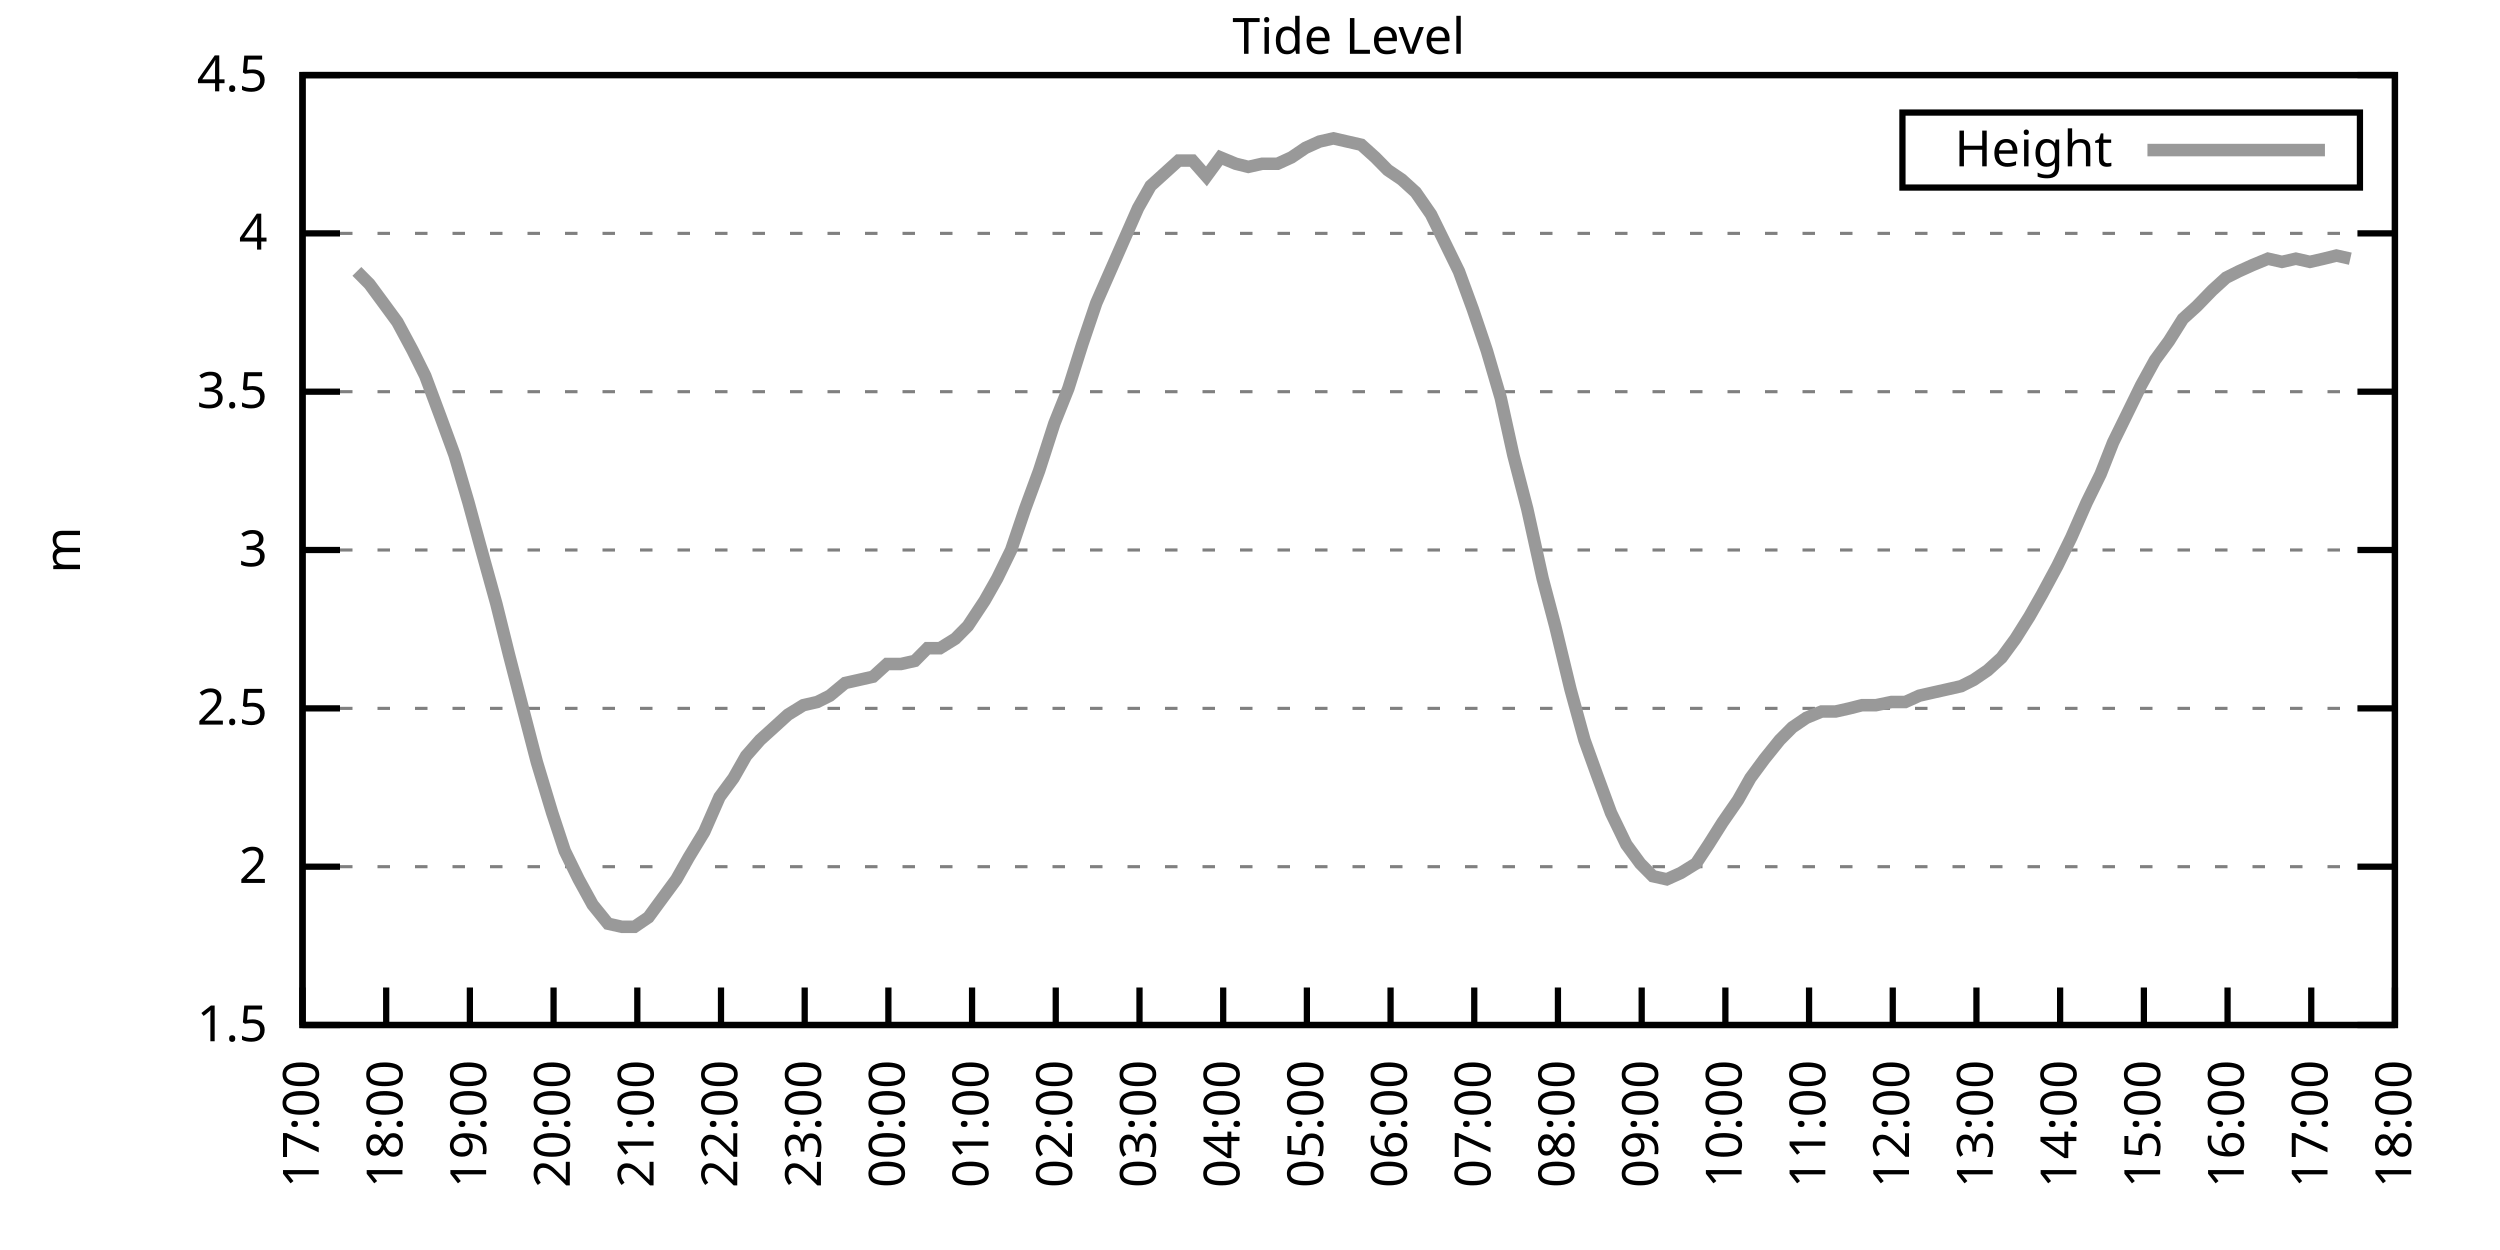
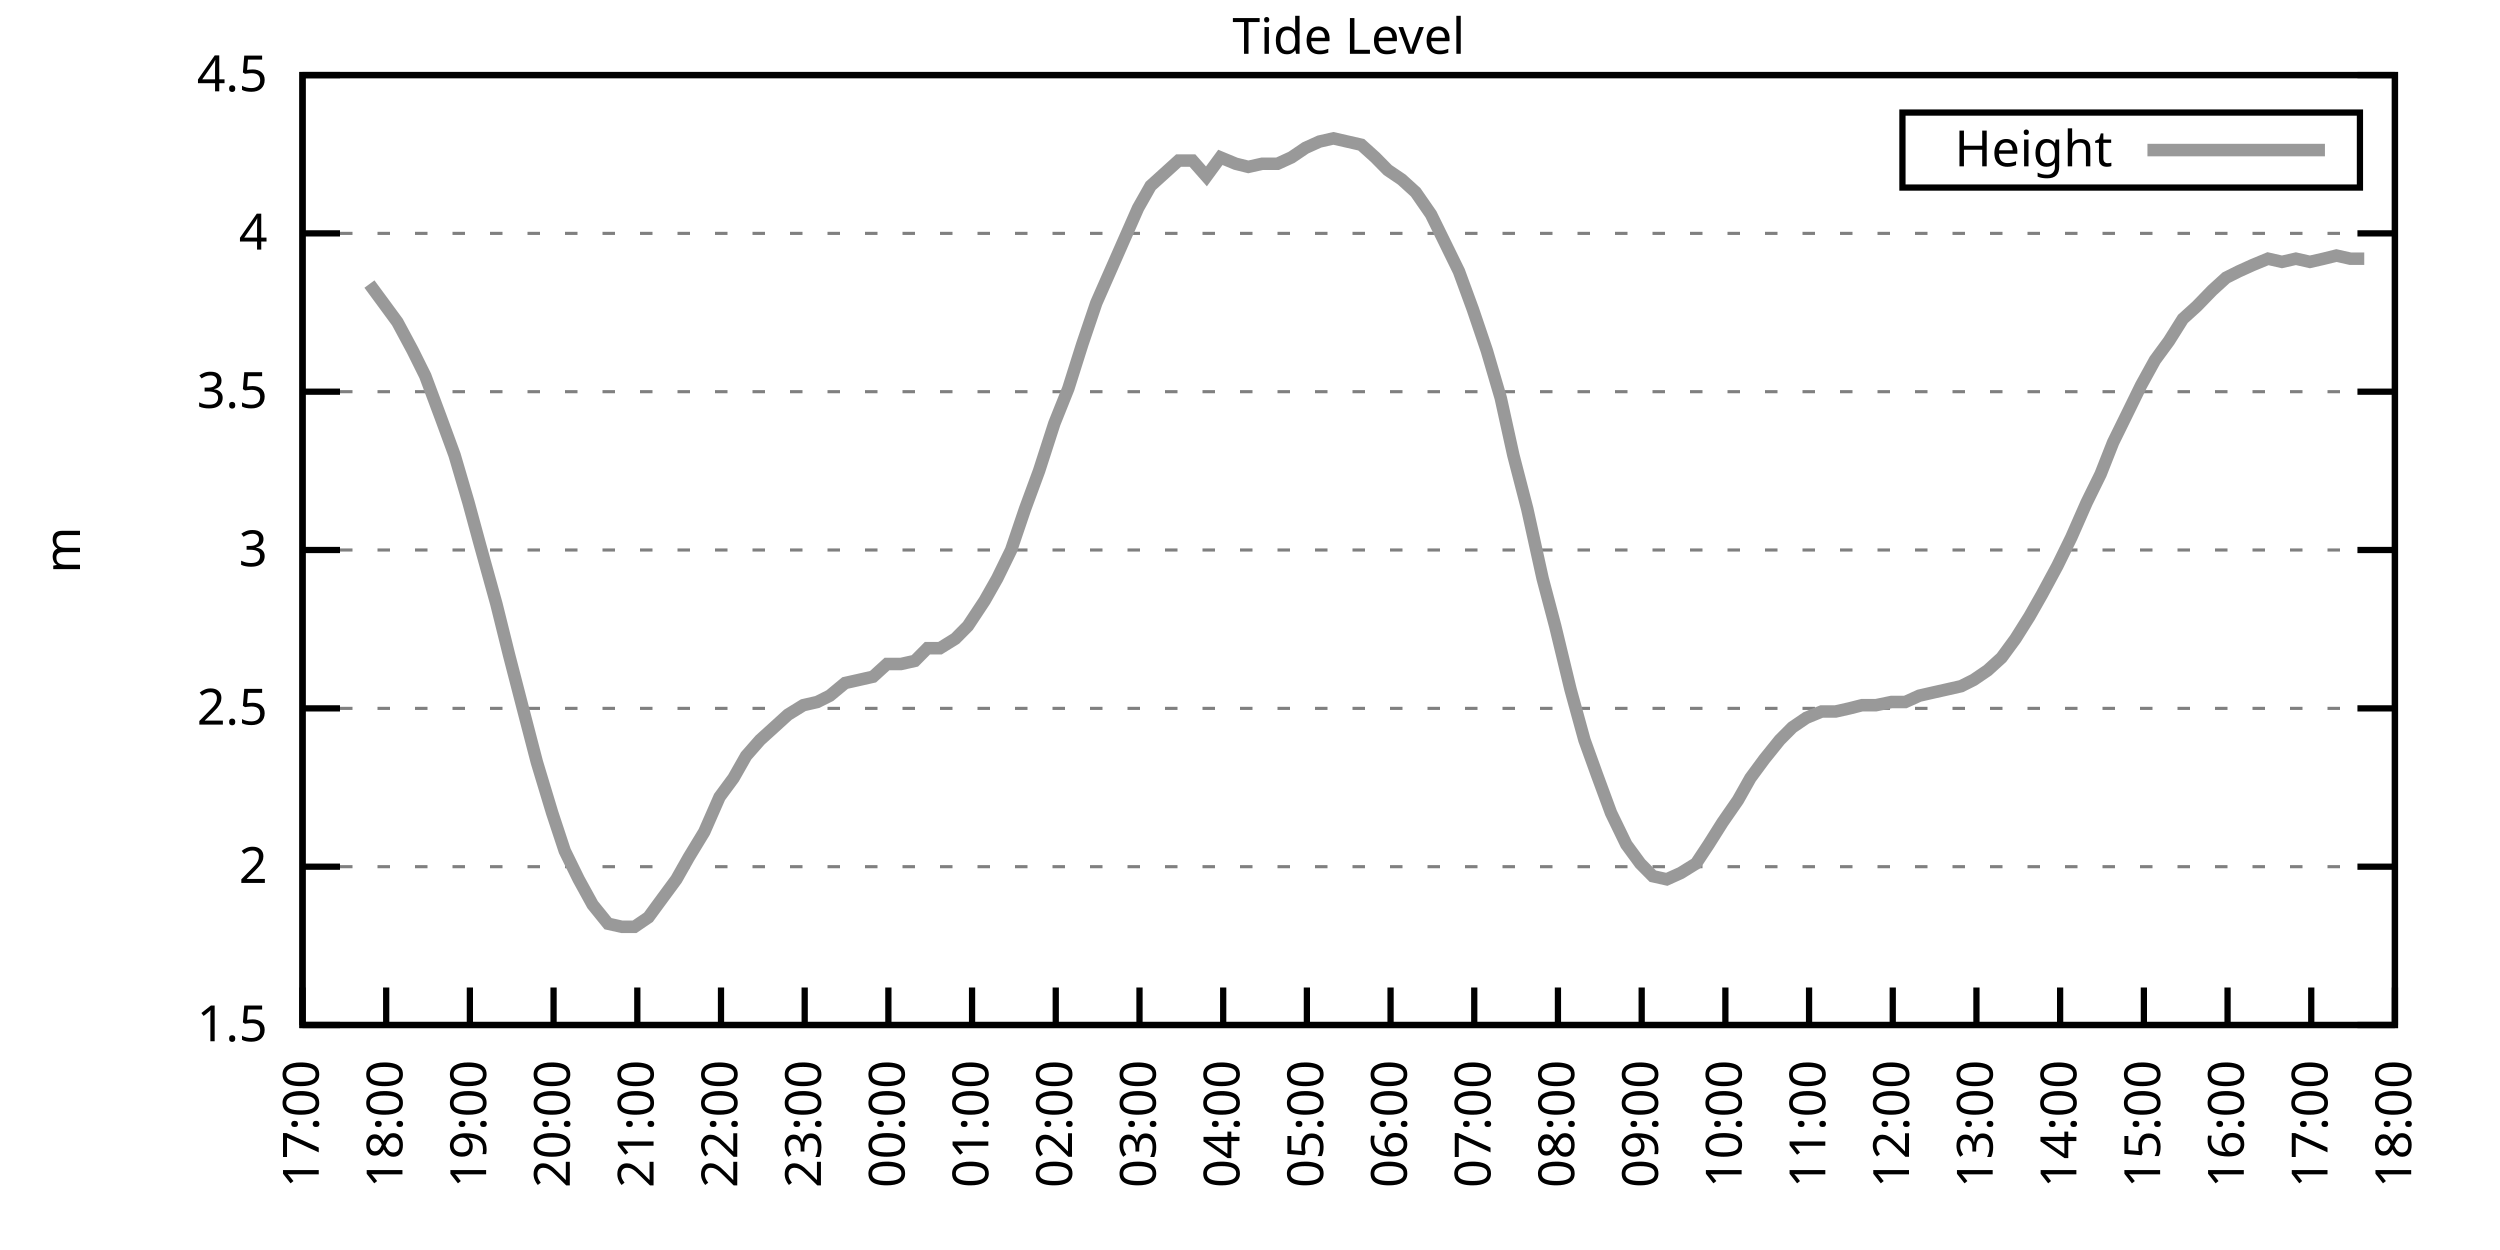
<svg xmlns="http://www.w3.org/2000/svg" xmlns:xlink="http://www.w3.org/1999/xlink" width="400" height="200" viewBox="0 0 400 200">
  <g id="gnuplot_canvas">
    <rect x="0" y="0" width="400" height="200" fill="none" />
    <defs>
      <circle id="gpDot" r="0.5" stroke-width="0.5" stroke="currentColor" />
      <path id="gpPt0" stroke-width="0.333" stroke="currentColor" d="M-1,0 h2 M0,-1 v2" />
      <path id="gpPt1" stroke-width="0.333" stroke="currentColor" d="M-1,-1 L1,1 M1,-1 L-1,1" />
      <path id="gpPt2" stroke-width="0.333" stroke="currentColor" d="M-1,0 L1,0 M0,-1 L0,1 M-1,-1 L1,1 M-1,1 L1,-1" />
      <rect id="gpPt3" stroke-width="0.333" stroke="currentColor" x="-1" y="-1" width="2" height="2" />
      <rect id="gpPt4" stroke-width="0.333" stroke="currentColor" fill="currentColor" x="-1" y="-1" width="2" height="2" />
      <circle id="gpPt5" stroke-width="0.333" stroke="currentColor" cx="0" cy="0" r="1" />
      <use xlink:href="#gpPt5" id="gpPt6" fill="currentColor" stroke="none" />
      <path id="gpPt7" stroke-width="0.333" stroke="currentColor" d="M0,-1.33 L-1.33,0.67 L1.33,0.67 z" />
      <use xlink:href="#gpPt7" id="gpPt8" fill="currentColor" stroke="none" />
      <use xlink:href="#gpPt7" id="gpPt9" stroke="currentColor" transform="rotate(180)" />
      <use xlink:href="#gpPt9" id="gpPt10" fill="currentColor" stroke="none" />
      <use xlink:href="#gpPt3" id="gpPt11" stroke="currentColor" transform="rotate(45)" />
      <use xlink:href="#gpPt11" id="gpPt12" fill="currentColor" stroke="none" />
      <path id="gpPt13" stroke-width="0.333" stroke="currentColor" d="M0,1.330 L1.265,0.411 L0.782,-1.067 L-0.782,-1.076 L-1.265,0.411 z" />
      <use xlink:href="#gpPt13" id="gpPt14" fill="currentColor" stroke="none" />
      <filter id="textbox" filterUnits="objectBoundingBox" x="0" y="0" height="1" width="1">
        <feFlood flood-color="white" flood-opacity="1" result="bgnd" />
        <feComposite in="SourceGraphic" in2="bgnd" operator="atop" />
      </filter>
      <filter id="greybox" filterUnits="objectBoundingBox" x="0" y="0" height="1" width="1">
        <feFlood flood-color="lightgrey" flood-opacity="1" result="grey" />
        <feComposite in="SourceGraphic" in2="grey" operator="atop" />
      </filter>
    </defs>
    <g fill="none" color="white" stroke="currentColor" stroke-width="1.00" stroke-linecap="butt" stroke-linejoin="miter">
</g>
    <g fill="none" color="black" stroke="currentColor" stroke-width="1.00" stroke-linecap="butt" stroke-linejoin="miter">
      <g stroke="none" shape-rendering="crispEdges">
        <polygon fill="rgb(255, 255, 255)" points="48.40,164.00 383.18,164.00 383.18,12.02 48.40,12.02 " />
      </g>
    </g>
    <g fill="none" color="black" stroke="currentColor" stroke-width="1.00" stroke-linecap="butt" stroke-linejoin="miter">
</g>
    <g fill="none" color="black" stroke="black" stroke-width="0.50" stroke-linecap="butt" stroke-linejoin="miter">
</g>
    <g fill="none" color="gray" stroke="currentColor" stroke-width="0.50" stroke-linecap="butt" stroke-linejoin="miter">
      <path stroke="gray" stroke-dasharray="2,4" class="gridline" d="M48.40,164.00 L383.19,164.00  " />
    </g>
    <g fill="none" color="gray" stroke="gray" stroke-width="1.00" stroke-linecap="butt" stroke-linejoin="miter">
</g>
    <g fill="none" color="black" stroke="currentColor" stroke-width="1.00" stroke-linecap="butt" stroke-linejoin="miter">
      <path stroke="black" d="M48.40,164.00 L54.40,164.00 M383.19,164.00 L377.19,164.00  " />
      <g transform="translate(42.80,166.60)" stroke="none" fill="black" font-family="Sans" font-size="8.00" text-anchor="end">
        <text>
          <tspan font-family="Sans"> 1.5</tspan>
        </text>
      </g>
    </g>
    <g fill="none" color="black" stroke="currentColor" stroke-width="1.00" stroke-linecap="butt" stroke-linejoin="miter">
</g>
    <g fill="none" color="black" stroke="black" stroke-width="0.50" stroke-linecap="butt" stroke-linejoin="miter">
</g>
    <g fill="none" color="gray" stroke="currentColor" stroke-width="0.50" stroke-linecap="butt" stroke-linejoin="miter">
      <path stroke="gray" stroke-dasharray="2,4" class="gridline" d="M48.40,138.67 L383.19,138.67  " />
    </g>
    <g fill="none" color="gray" stroke="gray" stroke-width="1.00" stroke-linecap="butt" stroke-linejoin="miter">
</g>
    <g fill="none" color="black" stroke="currentColor" stroke-width="1.00" stroke-linecap="butt" stroke-linejoin="miter">
      <path stroke="black" d="M48.40,138.67 L54.40,138.67 M383.19,138.67 L377.19,138.67  " />
      <g transform="translate(42.80,141.27)" stroke="none" fill="black" font-family="Sans" font-size="8.00" text-anchor="end">
        <text>
          <tspan font-family="Sans"> 2</tspan>
        </text>
      </g>
    </g>
    <g fill="none" color="black" stroke="currentColor" stroke-width="1.00" stroke-linecap="butt" stroke-linejoin="miter">
</g>
    <g fill="none" color="black" stroke="black" stroke-width="0.50" stroke-linecap="butt" stroke-linejoin="miter">
</g>
    <g fill="none" color="gray" stroke="currentColor" stroke-width="0.50" stroke-linecap="butt" stroke-linejoin="miter">
      <path stroke="gray" stroke-dasharray="2,4" class="gridline" d="M48.40,113.34 L383.19,113.34  " />
    </g>
    <g fill="none" color="gray" stroke="gray" stroke-width="1.00" stroke-linecap="butt" stroke-linejoin="miter">
</g>
    <g fill="none" color="black" stroke="currentColor" stroke-width="1.00" stroke-linecap="butt" stroke-linejoin="miter">
      <path stroke="black" d="M48.40,113.34 L54.40,113.34 M383.19,113.34 L377.19,113.34  " />
      <g transform="translate(42.80,115.94)" stroke="none" fill="black" font-family="Sans" font-size="8.00" text-anchor="end">
        <text>
          <tspan font-family="Sans"> 2.5</tspan>
        </text>
      </g>
    </g>
    <g fill="none" color="black" stroke="currentColor" stroke-width="1.00" stroke-linecap="butt" stroke-linejoin="miter">
</g>
    <g fill="none" color="black" stroke="black" stroke-width="0.50" stroke-linecap="butt" stroke-linejoin="miter">
</g>
    <g fill="none" color="gray" stroke="currentColor" stroke-width="0.50" stroke-linecap="butt" stroke-linejoin="miter">
      <path stroke="gray" stroke-dasharray="2,4" class="gridline" d="M48.40,88.00 L383.19,88.00  " />
    </g>
    <g fill="none" color="gray" stroke="gray" stroke-width="1.00" stroke-linecap="butt" stroke-linejoin="miter">
</g>
    <g fill="none" color="black" stroke="currentColor" stroke-width="1.00" stroke-linecap="butt" stroke-linejoin="miter">
      <path stroke="black" d="M48.40,88.00 L54.40,88.00 M383.19,88.00 L377.19,88.00  " />
      <g transform="translate(42.80,90.60)" stroke="none" fill="black" font-family="Sans" font-size="8.00" text-anchor="end">
        <text>
          <tspan font-family="Sans"> 3</tspan>
        </text>
      </g>
    </g>
    <g fill="none" color="black" stroke="currentColor" stroke-width="1.00" stroke-linecap="butt" stroke-linejoin="miter">
</g>
    <g fill="none" color="black" stroke="black" stroke-width="0.50" stroke-linecap="butt" stroke-linejoin="miter">
</g>
    <g fill="none" color="gray" stroke="currentColor" stroke-width="0.50" stroke-linecap="butt" stroke-linejoin="miter">
      <path stroke="gray" stroke-dasharray="2,4" class="gridline" d="M48.40,62.67 L383.19,62.67  " />
    </g>
    <g fill="none" color="gray" stroke="gray" stroke-width="1.00" stroke-linecap="butt" stroke-linejoin="miter">
</g>
    <g fill="none" color="black" stroke="currentColor" stroke-width="1.00" stroke-linecap="butt" stroke-linejoin="miter">
      <path stroke="black" d="M48.40,62.67 L54.40,62.67 M383.19,62.67 L377.19,62.67  " />
      <g transform="translate(42.80,65.27)" stroke="none" fill="black" font-family="Sans" font-size="8.00" text-anchor="end">
        <text>
          <tspan font-family="Sans"> 3.5</tspan>
        </text>
      </g>
    </g>
    <g fill="none" color="black" stroke="currentColor" stroke-width="1.00" stroke-linecap="butt" stroke-linejoin="miter">
</g>
    <g fill="none" color="black" stroke="black" stroke-width="0.50" stroke-linecap="butt" stroke-linejoin="miter">
</g>
    <g fill="none" color="gray" stroke="currentColor" stroke-width="0.50" stroke-linecap="butt" stroke-linejoin="miter">
      <path stroke="gray" stroke-dasharray="2,4" class="gridline" d="M48.40,37.34 L383.19,37.34  " />
    </g>
    <g fill="none" color="gray" stroke="gray" stroke-width="1.00" stroke-linecap="butt" stroke-linejoin="miter">
</g>
    <g fill="none" color="black" stroke="currentColor" stroke-width="1.00" stroke-linecap="butt" stroke-linejoin="miter">
      <path stroke="black" d="M48.40,37.34 L54.40,37.34 M383.19,37.34 L377.19,37.34  " />
      <g transform="translate(42.80,39.94)" stroke="none" fill="black" font-family="Sans" font-size="8.00" text-anchor="end">
        <text>
          <tspan font-family="Sans"> 4</tspan>
        </text>
      </g>
    </g>
    <g fill="none" color="black" stroke="currentColor" stroke-width="1.00" stroke-linecap="butt" stroke-linejoin="miter">
</g>
    <g fill="none" color="black" stroke="black" stroke-width="0.50" stroke-linecap="butt" stroke-linejoin="miter">
</g>
    <g fill="none" color="gray" stroke="currentColor" stroke-width="0.50" stroke-linecap="butt" stroke-linejoin="miter">
      <path stroke="gray" stroke-dasharray="2,4" class="gridline" d="M48.40,12.01 L383.19,12.01  " />
    </g>
    <g fill="none" color="gray" stroke="gray" stroke-width="1.00" stroke-linecap="butt" stroke-linejoin="miter">
</g>
    <g fill="none" color="black" stroke="currentColor" stroke-width="1.00" stroke-linecap="butt" stroke-linejoin="miter">
      <path stroke="black" d="M48.40,12.01 L54.40,12.01 M383.19,12.01 L377.19,12.01  " />
      <g transform="translate(42.80,14.61)" stroke="none" fill="black" font-family="Sans" font-size="8.00" text-anchor="end">
        <text>
          <tspan font-family="Sans"> 4.5</tspan>
        </text>
      </g>
    </g>
    <g fill="none" color="black" stroke="currentColor" stroke-width="1.00" stroke-linecap="butt" stroke-linejoin="miter">
      <path stroke="black" d="M48.40,164.00 L48.40,158.00  " />
      <g transform="translate(51.00,169.60) rotate(270.00)" stroke="none" fill="black" font-family="Sans" font-size="8.00" text-anchor="end">
        <text>
          <tspan font-family="Sans">17:00</tspan>
        </text>
      </g>
    </g>
    <g fill="none" color="black" stroke="currentColor" stroke-width="1.00" stroke-linecap="butt" stroke-linejoin="miter">
      <path stroke="black" d="M61.79,164.00 L61.79,158.00  " />
      <g transform="translate(64.39,169.60) rotate(270.00)" stroke="none" fill="black" font-family="Sans" font-size="8.00" text-anchor="end">
        <text>
          <tspan font-family="Sans">18:00</tspan>
        </text>
      </g>
    </g>
    <g fill="none" color="black" stroke="currentColor" stroke-width="1.00" stroke-linecap="butt" stroke-linejoin="miter">
      <path stroke="black" d="M75.18,164.00 L75.18,158.00  " />
      <g transform="translate(77.78,169.60) rotate(270.00)" stroke="none" fill="black" font-family="Sans" font-size="8.00" text-anchor="end">
        <text>
          <tspan font-family="Sans">19:00</tspan>
        </text>
      </g>
    </g>
    <g fill="none" color="black" stroke="currentColor" stroke-width="1.00" stroke-linecap="butt" stroke-linejoin="miter">
      <path stroke="black" d="M88.57,164.00 L88.57,158.00  " />
      <g transform="translate(91.17,169.60) rotate(270.00)" stroke="none" fill="black" font-family="Sans" font-size="8.00" text-anchor="end">
        <text>
          <tspan font-family="Sans">20:00</tspan>
        </text>
      </g>
    </g>
    <g fill="none" color="black" stroke="currentColor" stroke-width="1.00" stroke-linecap="butt" stroke-linejoin="miter">
      <path stroke="black" d="M101.97,164.00 L101.97,158.00  " />
      <g transform="translate(104.57,169.60) rotate(270.00)" stroke="none" fill="black" font-family="Sans" font-size="8.00" text-anchor="end">
        <text>
          <tspan font-family="Sans">21:00</tspan>
        </text>
      </g>
    </g>
    <g fill="none" color="black" stroke="currentColor" stroke-width="1.00" stroke-linecap="butt" stroke-linejoin="miter">
      <path stroke="black" d="M115.36,164.00 L115.36,158.00  " />
      <g transform="translate(117.96,169.60) rotate(270.00)" stroke="none" fill="black" font-family="Sans" font-size="8.00" text-anchor="end">
        <text>
          <tspan font-family="Sans">22:00</tspan>
        </text>
      </g>
    </g>
    <g fill="none" color="black" stroke="currentColor" stroke-width="1.00" stroke-linecap="butt" stroke-linejoin="miter">
      <path stroke="black" d="M128.75,164.00 L128.75,158.00  " />
      <g transform="translate(131.35,169.60) rotate(270.00)" stroke="none" fill="black" font-family="Sans" font-size="8.00" text-anchor="end">
        <text>
          <tspan font-family="Sans">23:00</tspan>
        </text>
      </g>
    </g>
    <g fill="none" color="black" stroke="currentColor" stroke-width="1.00" stroke-linecap="butt" stroke-linejoin="miter">
      <path stroke="black" d="M142.14,164.00 L142.14,158.00  " />
      <g transform="translate(144.74,169.60) rotate(270.00)" stroke="none" fill="black" font-family="Sans" font-size="8.00" text-anchor="end">
        <text>
          <tspan font-family="Sans">00:00</tspan>
        </text>
      </g>
    </g>
    <g fill="none" color="black" stroke="currentColor" stroke-width="1.00" stroke-linecap="butt" stroke-linejoin="miter">
      <path stroke="black" d="M155.53,164.00 L155.53,158.00  " />
      <g transform="translate(158.13,169.60) rotate(270.00)" stroke="none" fill="black" font-family="Sans" font-size="8.00" text-anchor="end">
        <text>
          <tspan font-family="Sans">01:00</tspan>
        </text>
      </g>
    </g>
    <g fill="none" color="black" stroke="currentColor" stroke-width="1.00" stroke-linecap="butt" stroke-linejoin="miter">
      <path stroke="black" d="M168.92,164.00 L168.92,158.00  " />
      <g transform="translate(171.52,169.60) rotate(270.00)" stroke="none" fill="black" font-family="Sans" font-size="8.00" text-anchor="end">
        <text>
          <tspan font-family="Sans">02:00</tspan>
        </text>
      </g>
    </g>
    <g fill="none" color="black" stroke="currentColor" stroke-width="1.00" stroke-linecap="butt" stroke-linejoin="miter">
      <path stroke="black" d="M182.32,164.00 L182.32,158.00  " />
      <g transform="translate(184.92,169.60) rotate(270.00)" stroke="none" fill="black" font-family="Sans" font-size="8.00" text-anchor="end">
        <text>
          <tspan font-family="Sans">03:00</tspan>
        </text>
      </g>
    </g>
    <g fill="none" color="black" stroke="currentColor" stroke-width="1.00" stroke-linecap="butt" stroke-linejoin="miter">
      <path stroke="black" d="M195.71,164.00 L195.71,158.00  " />
      <g transform="translate(198.31,169.60) rotate(270.00)" stroke="none" fill="black" font-family="Sans" font-size="8.00" text-anchor="end">
        <text>
          <tspan font-family="Sans">04:00</tspan>
        </text>
      </g>
    </g>
    <g fill="none" color="black" stroke="currentColor" stroke-width="1.00" stroke-linecap="butt" stroke-linejoin="miter">
      <path stroke="black" d="M209.10,164.00 L209.10,158.00  " />
      <g transform="translate(211.70,169.60) rotate(270.00)" stroke="none" fill="black" font-family="Sans" font-size="8.00" text-anchor="end">
        <text>
          <tspan font-family="Sans">05:00</tspan>
        </text>
      </g>
    </g>
    <g fill="none" color="black" stroke="currentColor" stroke-width="1.00" stroke-linecap="butt" stroke-linejoin="miter">
      <path stroke="black" d="M222.49,164.00 L222.49,158.00  " />
      <g transform="translate(225.09,169.60) rotate(270.00)" stroke="none" fill="black" font-family="Sans" font-size="8.00" text-anchor="end">
        <text>
          <tspan font-family="Sans">06:00</tspan>
        </text>
      </g>
    </g>
    <g fill="none" color="black" stroke="currentColor" stroke-width="1.00" stroke-linecap="butt" stroke-linejoin="miter">
      <path stroke="black" d="M235.88,164.00 L235.88,158.00  " />
      <g transform="translate(238.48,169.60) rotate(270.00)" stroke="none" fill="black" font-family="Sans" font-size="8.00" text-anchor="end">
        <text>
          <tspan font-family="Sans">07:00</tspan>
        </text>
      </g>
    </g>
    <g fill="none" color="black" stroke="currentColor" stroke-width="1.00" stroke-linecap="butt" stroke-linejoin="miter">
      <path stroke="black" d="M249.27,164.00 L249.27,158.00  " />
      <g transform="translate(251.87,169.60) rotate(270.00)" stroke="none" fill="black" font-family="Sans" font-size="8.00" text-anchor="end">
        <text>
          <tspan font-family="Sans">08:00</tspan>
        </text>
      </g>
    </g>
    <g fill="none" color="black" stroke="currentColor" stroke-width="1.00" stroke-linecap="butt" stroke-linejoin="miter">
      <path stroke="black" d="M262.67,164.00 L262.67,158.00  " />
      <g transform="translate(265.27,169.60) rotate(270.00)" stroke="none" fill="black" font-family="Sans" font-size="8.00" text-anchor="end">
        <text>
          <tspan font-family="Sans">09:00</tspan>
        </text>
      </g>
    </g>
    <g fill="none" color="black" stroke="currentColor" stroke-width="1.00" stroke-linecap="butt" stroke-linejoin="miter">
      <path stroke="black" d="M276.06,164.00 L276.06,158.00  " />
      <g transform="translate(278.66,169.60) rotate(270.00)" stroke="none" fill="black" font-family="Sans" font-size="8.00" text-anchor="end">
        <text>
          <tspan font-family="Sans">10:00</tspan>
        </text>
      </g>
    </g>
    <g fill="none" color="black" stroke="currentColor" stroke-width="1.00" stroke-linecap="butt" stroke-linejoin="miter">
      <path stroke="black" d="M289.45,164.00 L289.45,158.00  " />
      <g transform="translate(292.05,169.60) rotate(270.00)" stroke="none" fill="black" font-family="Sans" font-size="8.00" text-anchor="end">
        <text>
          <tspan font-family="Sans">11:00</tspan>
        </text>
      </g>
    </g>
    <g fill="none" color="black" stroke="currentColor" stroke-width="1.00" stroke-linecap="butt" stroke-linejoin="miter">
      <path stroke="black" d="M302.84,164.00 L302.84,158.00  " />
      <g transform="translate(305.44,169.60) rotate(270.00)" stroke="none" fill="black" font-family="Sans" font-size="8.00" text-anchor="end">
        <text>
          <tspan font-family="Sans">12:00</tspan>
        </text>
      </g>
    </g>
    <g fill="none" color="black" stroke="currentColor" stroke-width="1.00" stroke-linecap="butt" stroke-linejoin="miter">
      <path stroke="black" d="M316.23,164.00 L316.23,158.00  " />
      <g transform="translate(318.83,169.60) rotate(270.00)" stroke="none" fill="black" font-family="Sans" font-size="8.00" text-anchor="end">
        <text>
          <tspan font-family="Sans">13:00</tspan>
        </text>
      </g>
    </g>
    <g fill="none" color="black" stroke="currentColor" stroke-width="1.00" stroke-linecap="butt" stroke-linejoin="miter">
      <path stroke="black" d="M329.62,164.00 L329.62,158.00  " />
      <g transform="translate(332.22,169.60) rotate(270.00)" stroke="none" fill="black" font-family="Sans" font-size="8.00" text-anchor="end">
        <text>
          <tspan font-family="Sans">14:00</tspan>
        </text>
      </g>
    </g>
    <g fill="none" color="black" stroke="currentColor" stroke-width="1.00" stroke-linecap="butt" stroke-linejoin="miter">
      <path stroke="black" d="M343.02,164.00 L343.02,158.00  " />
      <g transform="translate(345.62,169.60) rotate(270.00)" stroke="none" fill="black" font-family="Sans" font-size="8.00" text-anchor="end">
        <text>
          <tspan font-family="Sans">15:00</tspan>
        </text>
      </g>
    </g>
    <g fill="none" color="black" stroke="currentColor" stroke-width="1.00" stroke-linecap="butt" stroke-linejoin="miter">
      <path stroke="black" d="M356.41,164.00 L356.41,158.00  " />
      <g transform="translate(359.01,169.60) rotate(270.00)" stroke="none" fill="black" font-family="Sans" font-size="8.00" text-anchor="end">
        <text>
          <tspan font-family="Sans">16:00</tspan>
        </text>
      </g>
    </g>
    <g fill="none" color="black" stroke="currentColor" stroke-width="1.00" stroke-linecap="butt" stroke-linejoin="miter">
      <path stroke="black" d="M369.80,164.00 L369.80,158.00  " />
      <g transform="translate(372.40,169.60) rotate(270.00)" stroke="none" fill="black" font-family="Sans" font-size="8.00" text-anchor="end">
        <text>
          <tspan font-family="Sans">17:00</tspan>
        </text>
      </g>
    </g>
    <g fill="none" color="black" stroke="currentColor" stroke-width="1.00" stroke-linecap="butt" stroke-linejoin="miter">
      <path stroke="black" d="M383.19,164.00 L383.19,158.00  " />
      <g transform="translate(385.79,169.60) rotate(270.00)" stroke="none" fill="black" font-family="Sans" font-size="8.00" text-anchor="end">
        <text>
          <tspan font-family="Sans">18:00</tspan>
        </text>
      </g>
    </g>
    <g fill="none" color="black" stroke="currentColor" stroke-width="1.00" stroke-linecap="butt" stroke-linejoin="miter">
</g>
    <g fill="none" color="black" stroke="currentColor" stroke-width="1.00" stroke-linecap="butt" stroke-linejoin="miter">
      <path stroke="black" d="M48.40,12.01 L48.40,164.00 L383.19,164.00 L383.19,12.01 L48.40,12.01 Z  " />
    </g>
    <g fill="none" color="black" stroke="currentColor" stroke-width="1.00" stroke-linecap="butt" stroke-linejoin="miter">
</g>
    <g fill="none" color="black" stroke="currentColor" stroke-width="1.00" stroke-linecap="butt" stroke-linejoin="miter">
      <path stroke="black" d="M304.39,30.01 L304.39,18.01 L377.59,18.01 L377.59,30.01 L304.39,30.01 Z  " />
    </g>
    <g id="Tide_level_plot_1">
      <g fill="none" color="white" stroke="black" stroke-width="2.00" stroke-linecap="butt" stroke-linejoin="miter">
</g>
      <g fill="none" color="black" stroke="currentColor" stroke-width="2.00" stroke-linecap="butt" stroke-linejoin="miter">
        <g transform="translate(337.99,26.61)" stroke="none" fill="black" font-family="Sans" font-size="8.00" text-anchor="end">
          <text>
            <tspan font-family="Sans">Height</tspan>
          </text>
        </g>
      </g>
      <g fill="none" color="black" stroke="currentColor" stroke-width="2.00" stroke-linecap="butt" stroke-linejoin="miter">
-         <path stroke="rgb(153, 153, 153)" d="M343.59,24.01 L371.99,24.01 M57.10,43.42 L59.11,45.45 L61.35,48.49 L63.58,51.53 L66.03,56.09 L68.04,60.14   L70.50,66.73 L72.73,72.81 L74.96,80.41 L76.75,86.99 L79.42,96.62 L81.43,104.72 L83.66,113.34 L85.90,121.95   L88.35,130.06 L90.36,136.14 L92.59,140.69 L94.82,144.75 L97.28,147.79 L99.51,148.29 L101.52,148.29 L103.75,146.77   L105.98,143.73 L108.22,140.69 L110.22,137.15 L112.68,133.10 L115.13,127.52 L117.37,124.48 L119.38,120.94 L121.61,118.40   L123.84,116.38 L126.07,114.35 L128.53,112.83 L130.76,112.32 L132.77,111.31 L135.22,109.28 L137.45,108.78 L139.69,108.27   L141.92,106.24 L144.15,106.24 L146.38,105.74 L148.39,103.71 L150.40,103.71 L152.85,102.19 L154.86,100.16 L157.54,96.11   L159.55,92.56 L161.78,88.00 L164.01,81.42 L166.25,75.34 L168.70,67.74 L170.93,62.17 L173.17,55.07 L175.40,48.49   L177.63,43.42 L179.86,38.35 L182.09,33.29 L184.10,29.74 L186.33,27.72 L188.57,25.69 L190.80,25.69 L193.03,28.22   L195.26,25.18 L197.72,26.20 L199.73,26.70 L201.96,26.20 L204.41,26.20 L206.64,25.18 L208.88,23.66 L211.11,22.65   L213.34,22.14 L215.57,22.65 L217.80,23.16 L220.04,25.18 L222.04,27.21 L224.28,28.73 L226.51,30.76 L228.96,34.30   L231.20,38.86 L233.43,43.42 L235.66,49.50 L237.89,56.09 L240.12,63.69 L242.13,72.81 L244.36,81.42 L246.82,92.56   L248.83,100.16 L251.28,110.30 L253.51,118.40 L255.52,123.98 L257.76,130.06 L260.21,135.12 L262.44,138.16 L264.45,140.19   L266.68,140.69 L268.92,139.68 L271.37,138.16 L273.38,135.12 L275.61,131.58 L278.07,128.03 L280.07,124.48 L282.31,121.44   L284.76,118.40 L286.77,116.38 L289.00,114.86 L291.46,113.84 L293.69,113.84 L295.92,113.34 L297.93,112.83 L300.16,112.83   L302.62,112.32 L304.85,112.32 L307.08,111.31 L309.31,110.80 L311.54,110.30 L313.78,109.79 L315.79,108.78 L318.02,107.26   L320.25,105.23 L322.48,102.19 L324.71,98.64 L326.72,95.10 L329.18,90.54 L331.41,85.98 L333.86,80.41 L336.10,75.85   L338.10,70.78 L340.34,66.22 L342.57,61.66 L344.80,57.61 L347.03,54.57 L349.26,51.02 L351.50,48.99 L353.95,46.46   L356.18,44.43 L358.19,43.42 L360.42,42.41 L362.88,41.39 L365.11,41.90 L367.34,41.39 L369.58,41.90 L371.81,41.39   L373.82,40.89 L376.05,41.39  " />
+         <path stroke="rgb(153, 153, 153)" d="M343.59,24.01 L371.99,24.01 M59.11,45.45 L61.35,48.49 L63.58,51.53 L66.03,56.09 L68.04,60.14 L70.50,66.73   L72.73,72.81 L74.96,80.41 L76.75,86.99 L79.42,96.62 L81.43,104.72 L83.66,113.34 L85.90,121.95 L88.35,130.06   L90.36,136.14 L92.59,140.69 L94.82,144.75 L97.28,147.79 L99.51,148.29 L101.52,148.29 L103.75,146.77 L105.98,143.73   L108.22,140.69 L110.22,137.15 L112.68,133.10 L115.13,127.52 L117.37,124.48 L119.38,120.94 L121.61,118.40 L123.84,116.38   L126.07,114.35 L128.53,112.83 L130.76,112.32 L132.77,111.31 L135.22,109.28 L137.45,108.78 L139.69,108.27 L141.92,106.24   L144.15,106.24 L146.38,105.74 L148.39,103.71 L150.40,103.71 L152.85,102.19 L154.86,100.16 L157.54,96.11 L159.55,92.56   L161.78,88.00 L164.01,81.42 L166.25,75.34 L168.70,67.74 L170.93,62.17 L173.17,55.07 L175.40,48.49 L177.63,43.42   L179.86,38.35 L182.09,33.29 L184.10,29.74 L186.33,27.72 L188.57,25.69 L190.80,25.69 L193.03,28.22 L195.26,25.18   L197.72,26.20 L199.73,26.70 L201.96,26.20 L204.41,26.20 L206.64,25.18 L208.88,23.66 L211.11,22.65 L213.34,22.14   L215.57,22.65 L217.80,23.16 L220.04,25.18 L222.04,27.21 L224.28,28.73 L226.51,30.76 L228.96,34.30 L231.20,38.86   L233.43,43.42 L235.66,49.50 L237.89,56.09 L240.12,63.69 L242.13,72.81 L244.36,81.42 L246.82,92.56 L248.83,100.16   L251.28,110.30 L253.51,118.40 L255.52,123.98 L257.76,130.06 L260.21,135.12 L262.44,138.16 L264.45,140.19 L266.68,140.69   L268.92,139.68 L271.37,138.16 L273.38,135.12 L275.61,131.58 L278.07,128.03 L280.07,124.48 L282.31,121.44 L284.76,118.40   L286.77,116.38 L289.00,114.86 L291.46,113.84 L293.69,113.84 L295.92,113.34 L297.93,112.83 L300.16,112.83 L302.62,112.32   L304.85,112.32 L307.08,111.31 L309.31,110.80 L311.54,110.30 L313.78,109.79 L315.79,108.78 L318.02,107.26 L320.25,105.23   L322.48,102.19 L324.71,98.64 L326.72,95.10 L329.18,90.54 L331.41,85.98 L333.86,80.41 L336.10,75.85 L338.10,70.78   L340.34,66.22 L342.57,61.66 L344.80,57.61 L347.03,54.57 L349.26,51.02 L351.50,48.99 L353.95,46.46 L356.18,44.43   L358.19,43.42 L360.42,42.41 L362.88,41.39 L365.11,41.90 L367.34,41.39 L369.58,41.90 L371.81,41.39 L373.82,40.89   L376.05,41.39 L378.28,41.39  " />
      </g>
    </g>
    <g fill="none" color="black" stroke="currentColor" stroke-width="2.00" stroke-linecap="butt" stroke-linejoin="miter">
</g>
    <g fill="none" color="black" stroke="black" stroke-width="1.00" stroke-linecap="butt" stroke-linejoin="miter">
</g>
    <g fill="none" color="black" stroke="currentColor" stroke-width="1.00" stroke-linecap="butt" stroke-linejoin="miter">
      <path stroke="black" d="M48.40,12.01 L48.40,164.00 L383.19,164.00 L383.19,12.01 L48.40,12.01 Z  " />
      <g transform="translate(12.80,88.01) rotate(270.00)" stroke="none" fill="black" font-family="Sans" font-size="8.00" text-anchor="middle">
        <text>
          <tspan font-family="Sans">m</tspan>
        </text>
      </g>
    </g>
    <g fill="none" color="black" stroke="currentColor" stroke-width="1.00" stroke-linecap="butt" stroke-linejoin="miter">
</g>
    <g fill="none" color="black" stroke="currentColor" stroke-width="1.00" stroke-linecap="butt" stroke-linejoin="miter">
      <g transform="translate(215.79,8.61)" stroke="none" fill="black" font-family="Sans" font-size="8.00" text-anchor="middle">
        <text>
          <tspan font-family="Sans">Tide Level</tspan>
        </text>
      </g>
    </g>
    <g fill="none" color="black" stroke="currentColor" stroke-width="1.00" stroke-linecap="butt" stroke-linejoin="miter">
</g>
  </g>
</svg>
